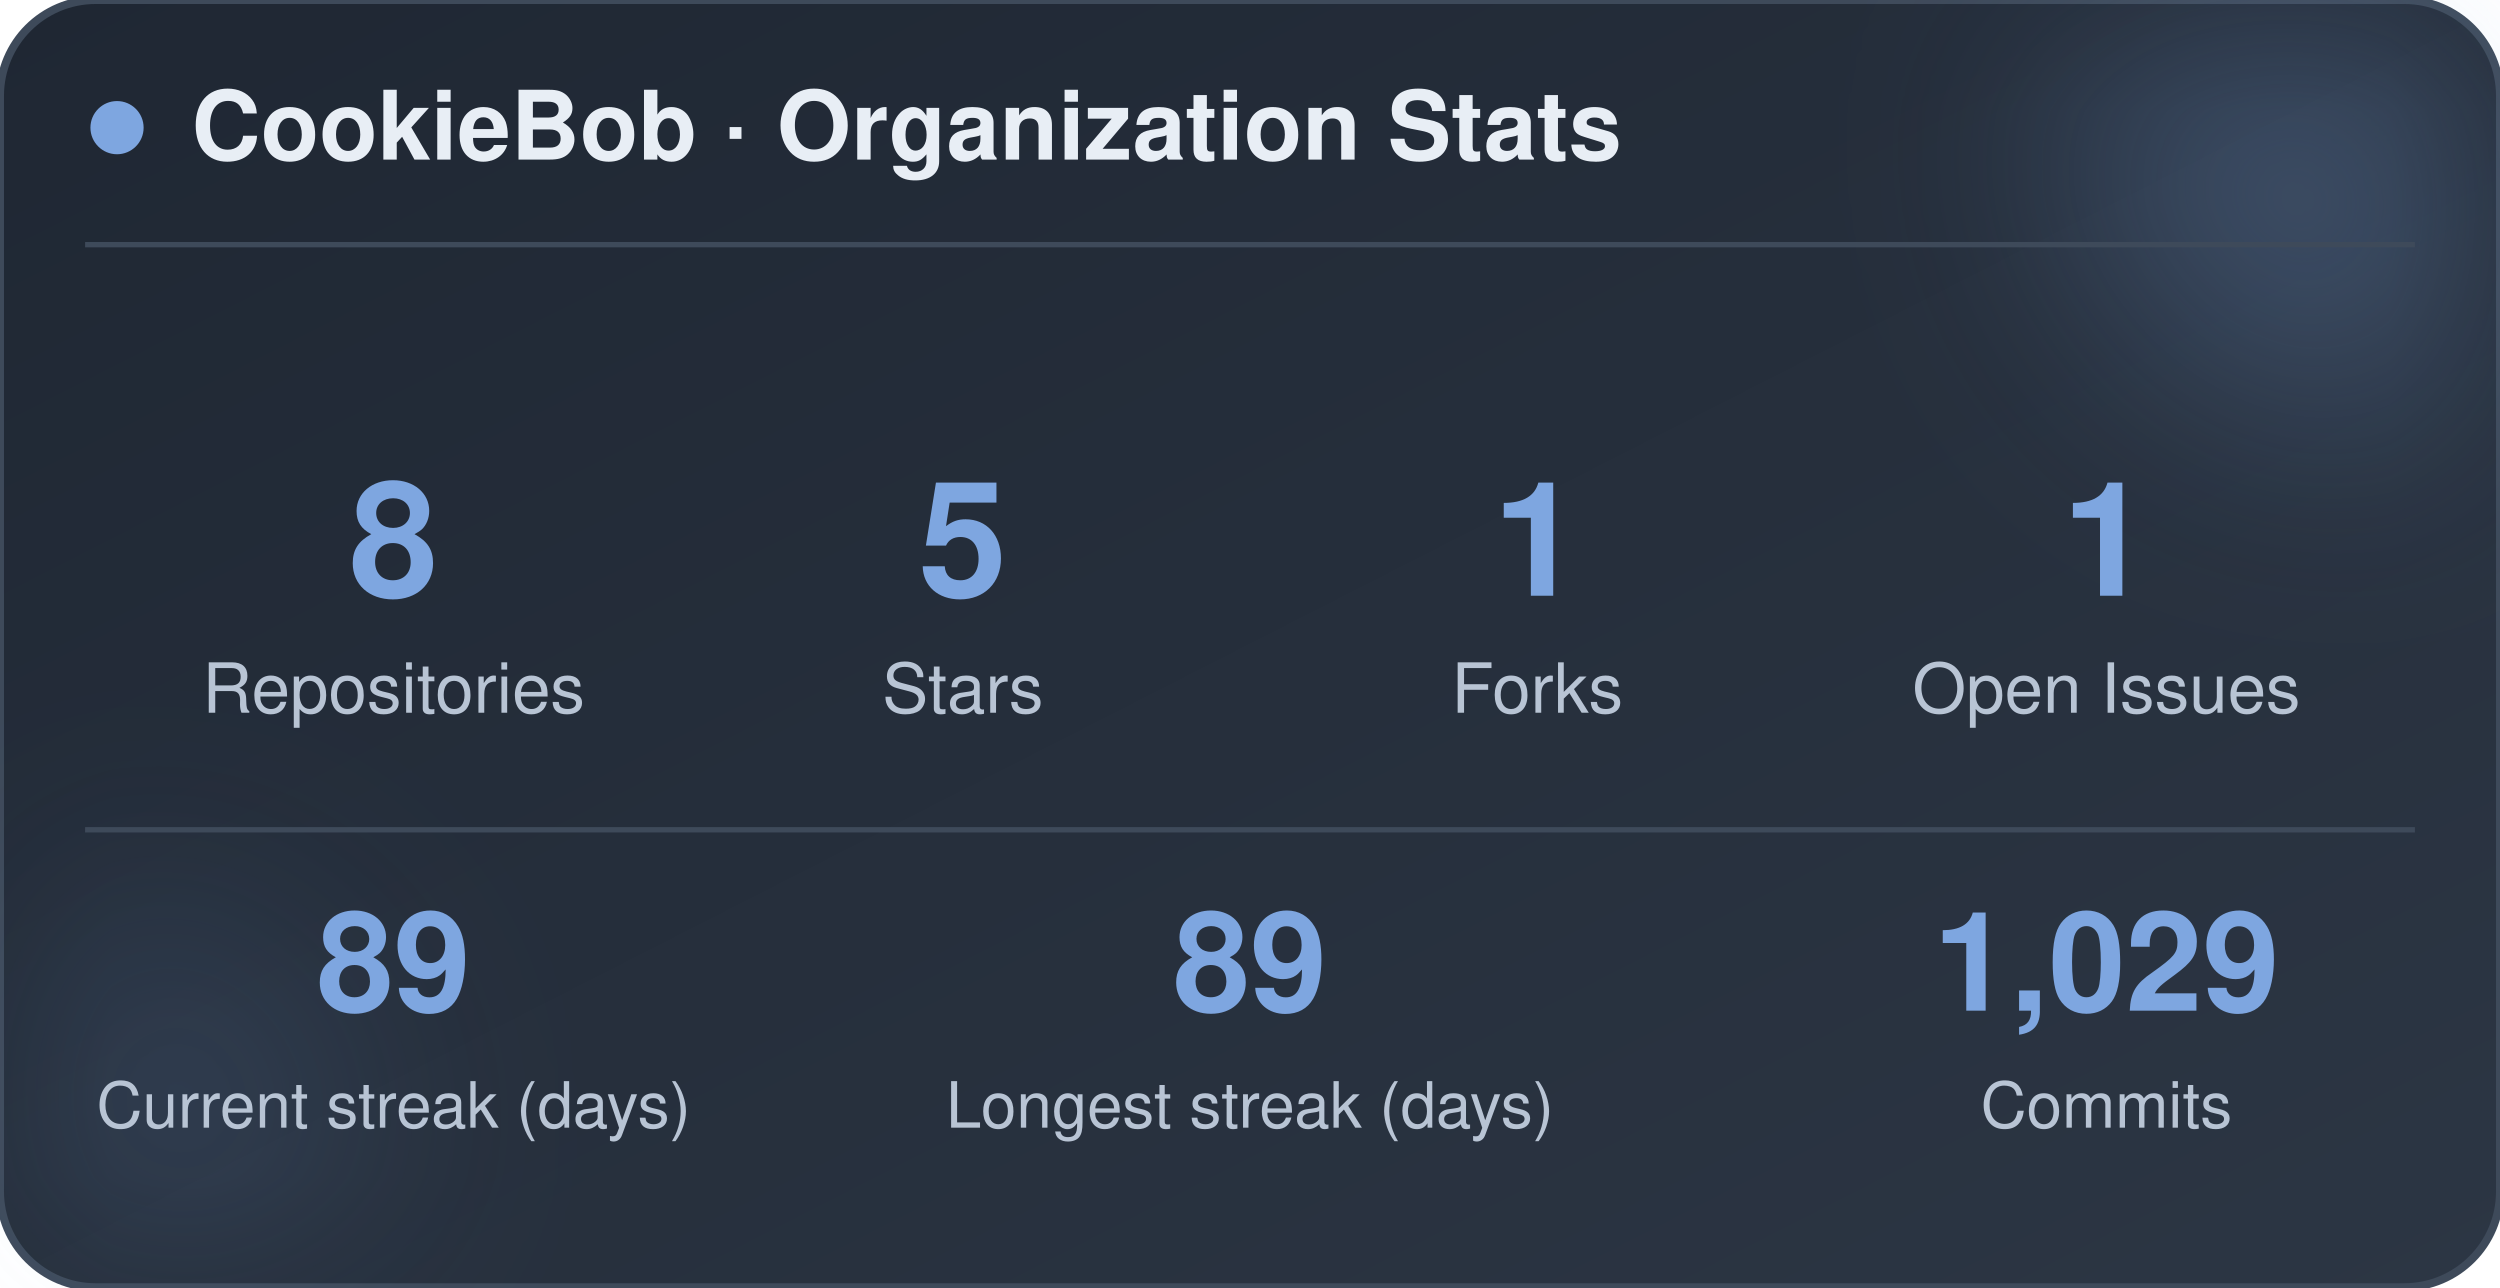
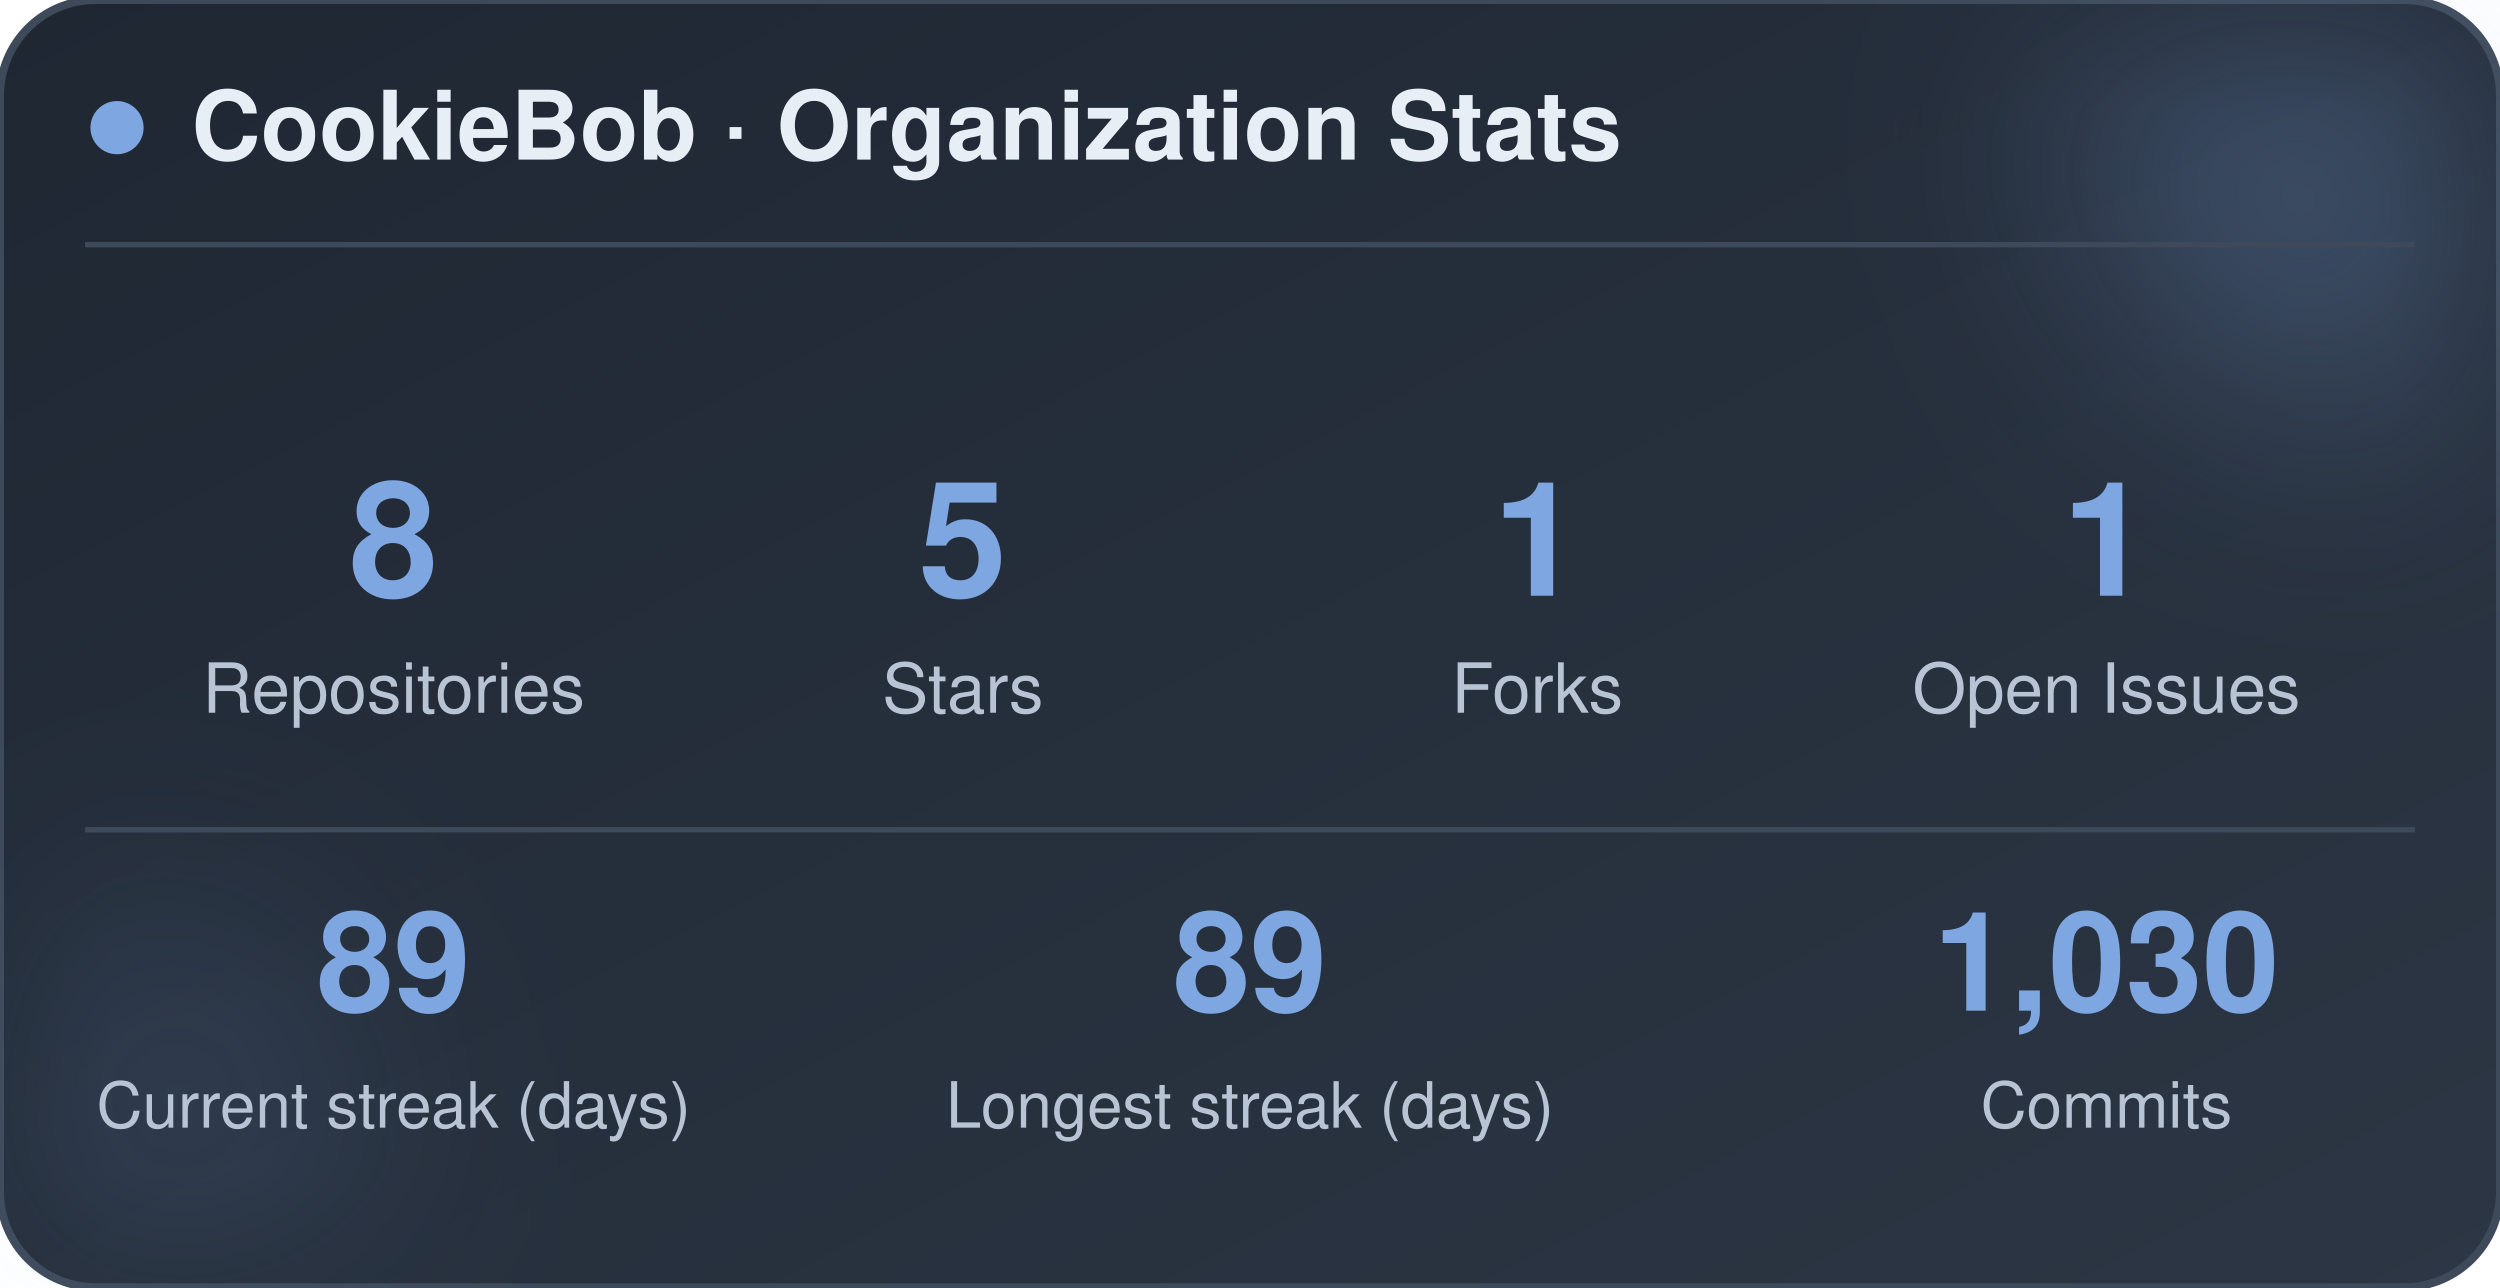
<svg xmlns="http://www.w3.org/2000/svg" width="470" height="242" viewBox="0 0 470 242" role="img" aria-label="CookieBob stats">
  <defs>
    <linearGradient id="bg" x1="0%" y1="0%" x2="100%" y2="100%">
      <stop offset="0%" stop-color="#1f2733" />
      <stop offset="100%" stop-color="#2c3644" />
    </linearGradient>
    <filter id="blur" x="-60%" y="-60%" width="220%" height="220%">
      <feGaussianBlur stdDeviation="22" />
    </filter>
  </defs>
  <rect x="0" y="0" width="470" height="242" rx="18" fill="url(#bg)" stroke="#3e4a5a" stroke-width="1.5" />
  <circle cx="444" cy="24" r="54" fill="#7ea6e0" opacity="0.26" filter="url(#blur)" />
  <circle cx="26" cy="212" r="42" fill="#7ea6e0" opacity="0.14" filter="url(#blur)" />
  <circle cx="22" cy="24" r="5" fill="#7ea6e0" />
  <text x="36" y="30" font-family="-apple-system, BlinkMacSystemFont, 'Segoe UI', Helvetica, Arial, sans-serif" font-size="18" font-weight="700" fill="#e8eef5">CookieBob · Organization Stats</text>
  <line x1="16" y1="46" x2="454" y2="46" stroke="#3e4a5a" stroke-width="1" />
  <text x="74" y="112" text-anchor="middle" font-family="-apple-system, BlinkMacSystemFont, 'Segoe UI', Helvetica, Arial, sans-serif" font-size="30" font-weight="800" fill="#7ea6e0">8</text>
  <text x="74" y="134" text-anchor="middle" font-family="-apple-system, BlinkMacSystemFont, 'Segoe UI', Helvetica, Arial, sans-serif" font-size="13" fill="#b8c4d4">Repositories</text>
  <text x="181" y="112" text-anchor="middle" font-family="-apple-system, BlinkMacSystemFont, 'Segoe UI', Helvetica, Arial, sans-serif" font-size="30" font-weight="800" fill="#7ea6e0">5</text>
  <text x="181" y="134" text-anchor="middle" font-family="-apple-system, BlinkMacSystemFont, 'Segoe UI', Helvetica, Arial, sans-serif" font-size="13" fill="#b8c4d4">Stars</text>
  <text x="289" y="112" text-anchor="middle" font-family="-apple-system, BlinkMacSystemFont, 'Segoe UI', Helvetica, Arial, sans-serif" font-size="30" font-weight="800" fill="#7ea6e0">1</text>
  <text x="289" y="134" text-anchor="middle" font-family="-apple-system, BlinkMacSystemFont, 'Segoe UI', Helvetica, Arial, sans-serif" font-size="13" fill="#b8c4d4">Forks</text>
  <text x="396" y="112" text-anchor="middle" font-family="-apple-system, BlinkMacSystemFont, 'Segoe UI', Helvetica, Arial, sans-serif" font-size="30" font-weight="800" fill="#7ea6e0">1</text>
  <text x="396" y="134" text-anchor="middle" font-family="-apple-system, BlinkMacSystemFont, 'Segoe UI', Helvetica, Arial, sans-serif" font-size="13" fill="#b8c4d4">Open Issues</text>
  <line x1="16" y1="156" x2="454" y2="156" stroke="#3e4a5a" stroke-width="1" />
  <text x="74" y="190" text-anchor="middle" font-family="-apple-system, BlinkMacSystemFont, 'Segoe UI', Helvetica, Arial, sans-serif" font-size="26" font-weight="800" fill="#7ea6e0">89</text>
  <text x="74" y="212" text-anchor="middle" font-family="-apple-system, BlinkMacSystemFont, 'Segoe UI', Helvetica, Arial, sans-serif" font-size="12" fill="#b8c4d4">Current streak (days)</text>
  <text x="235" y="190" text-anchor="middle" font-family="-apple-system, BlinkMacSystemFont, 'Segoe UI', Helvetica, Arial, sans-serif" font-size="26" font-weight="800" fill="#7ea6e0">89</text>
  <text x="235" y="212" text-anchor="middle" font-family="-apple-system, BlinkMacSystemFont, 'Segoe UI', Helvetica, Arial, sans-serif" font-size="12" fill="#b8c4d4">Longest streak (days)</text>
-   <text x="396" y="190" text-anchor="middle" font-family="-apple-system, BlinkMacSystemFont, 'Segoe UI', Helvetica, Arial, sans-serif" font-size="26" font-weight="800" fill="#7ea6e0">1,029</text>
+   <text x="396" y="190" text-anchor="middle" font-family="-apple-system, BlinkMacSystemFont, 'Segoe UI', Helvetica, Arial, sans-serif" font-size="26" font-weight="800" fill="#7ea6e0">1,030</text>
  <text x="396" y="212" text-anchor="middle" font-family="-apple-system, BlinkMacSystemFont, 'Segoe UI', Helvetica, Arial, sans-serif" font-size="12" fill="#b8c4d4">Commits</text>
</svg>
